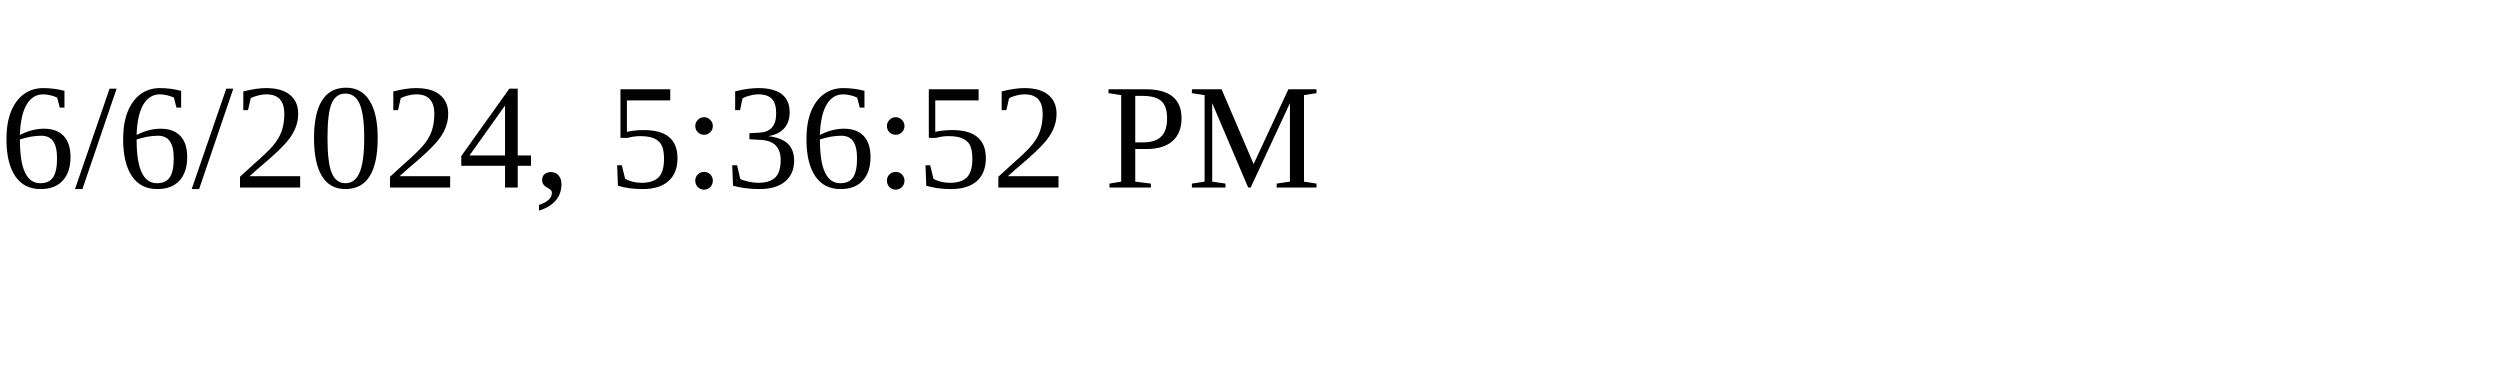
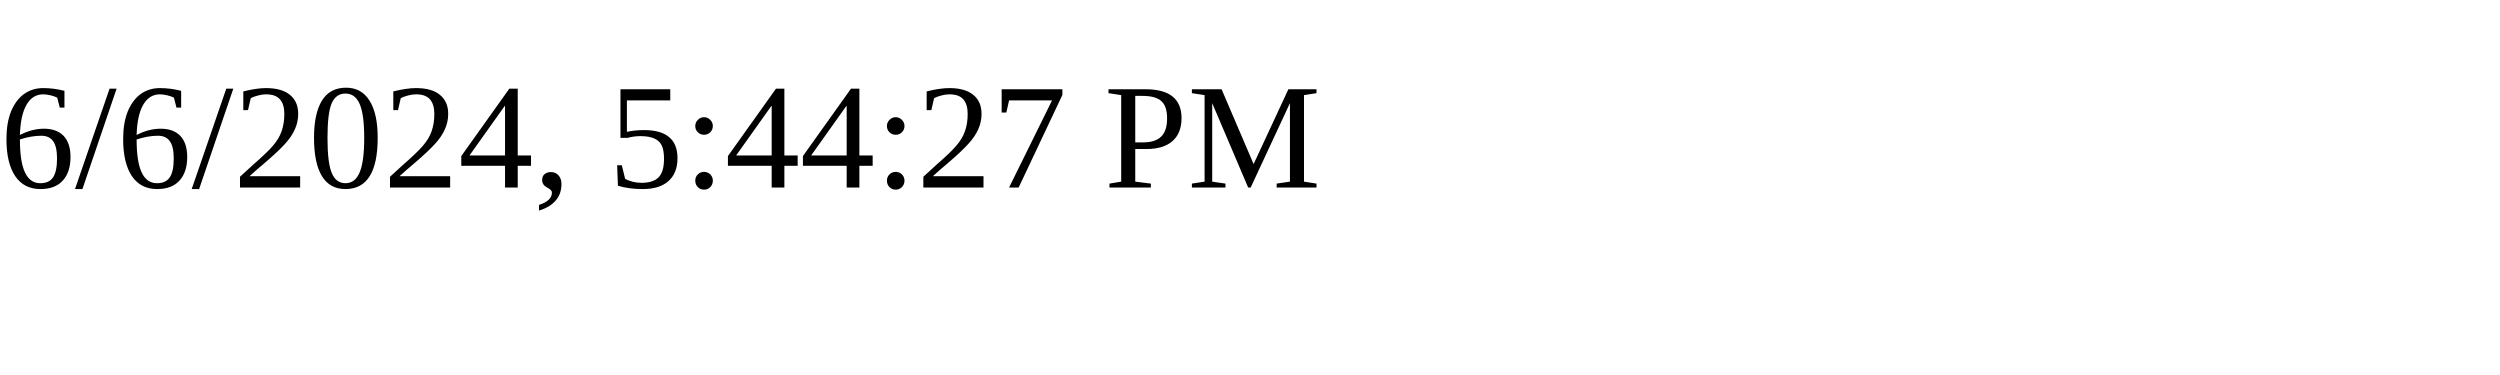
<svg xmlns="http://www.w3.org/2000/svg" height="30" width="200">
-   <text x="0" y="15">6/6/2024, 5:36:52 PM</text>
+   <text x="0" y="15">6/6/2024, 5:44:27 PM</text>
</svg>
